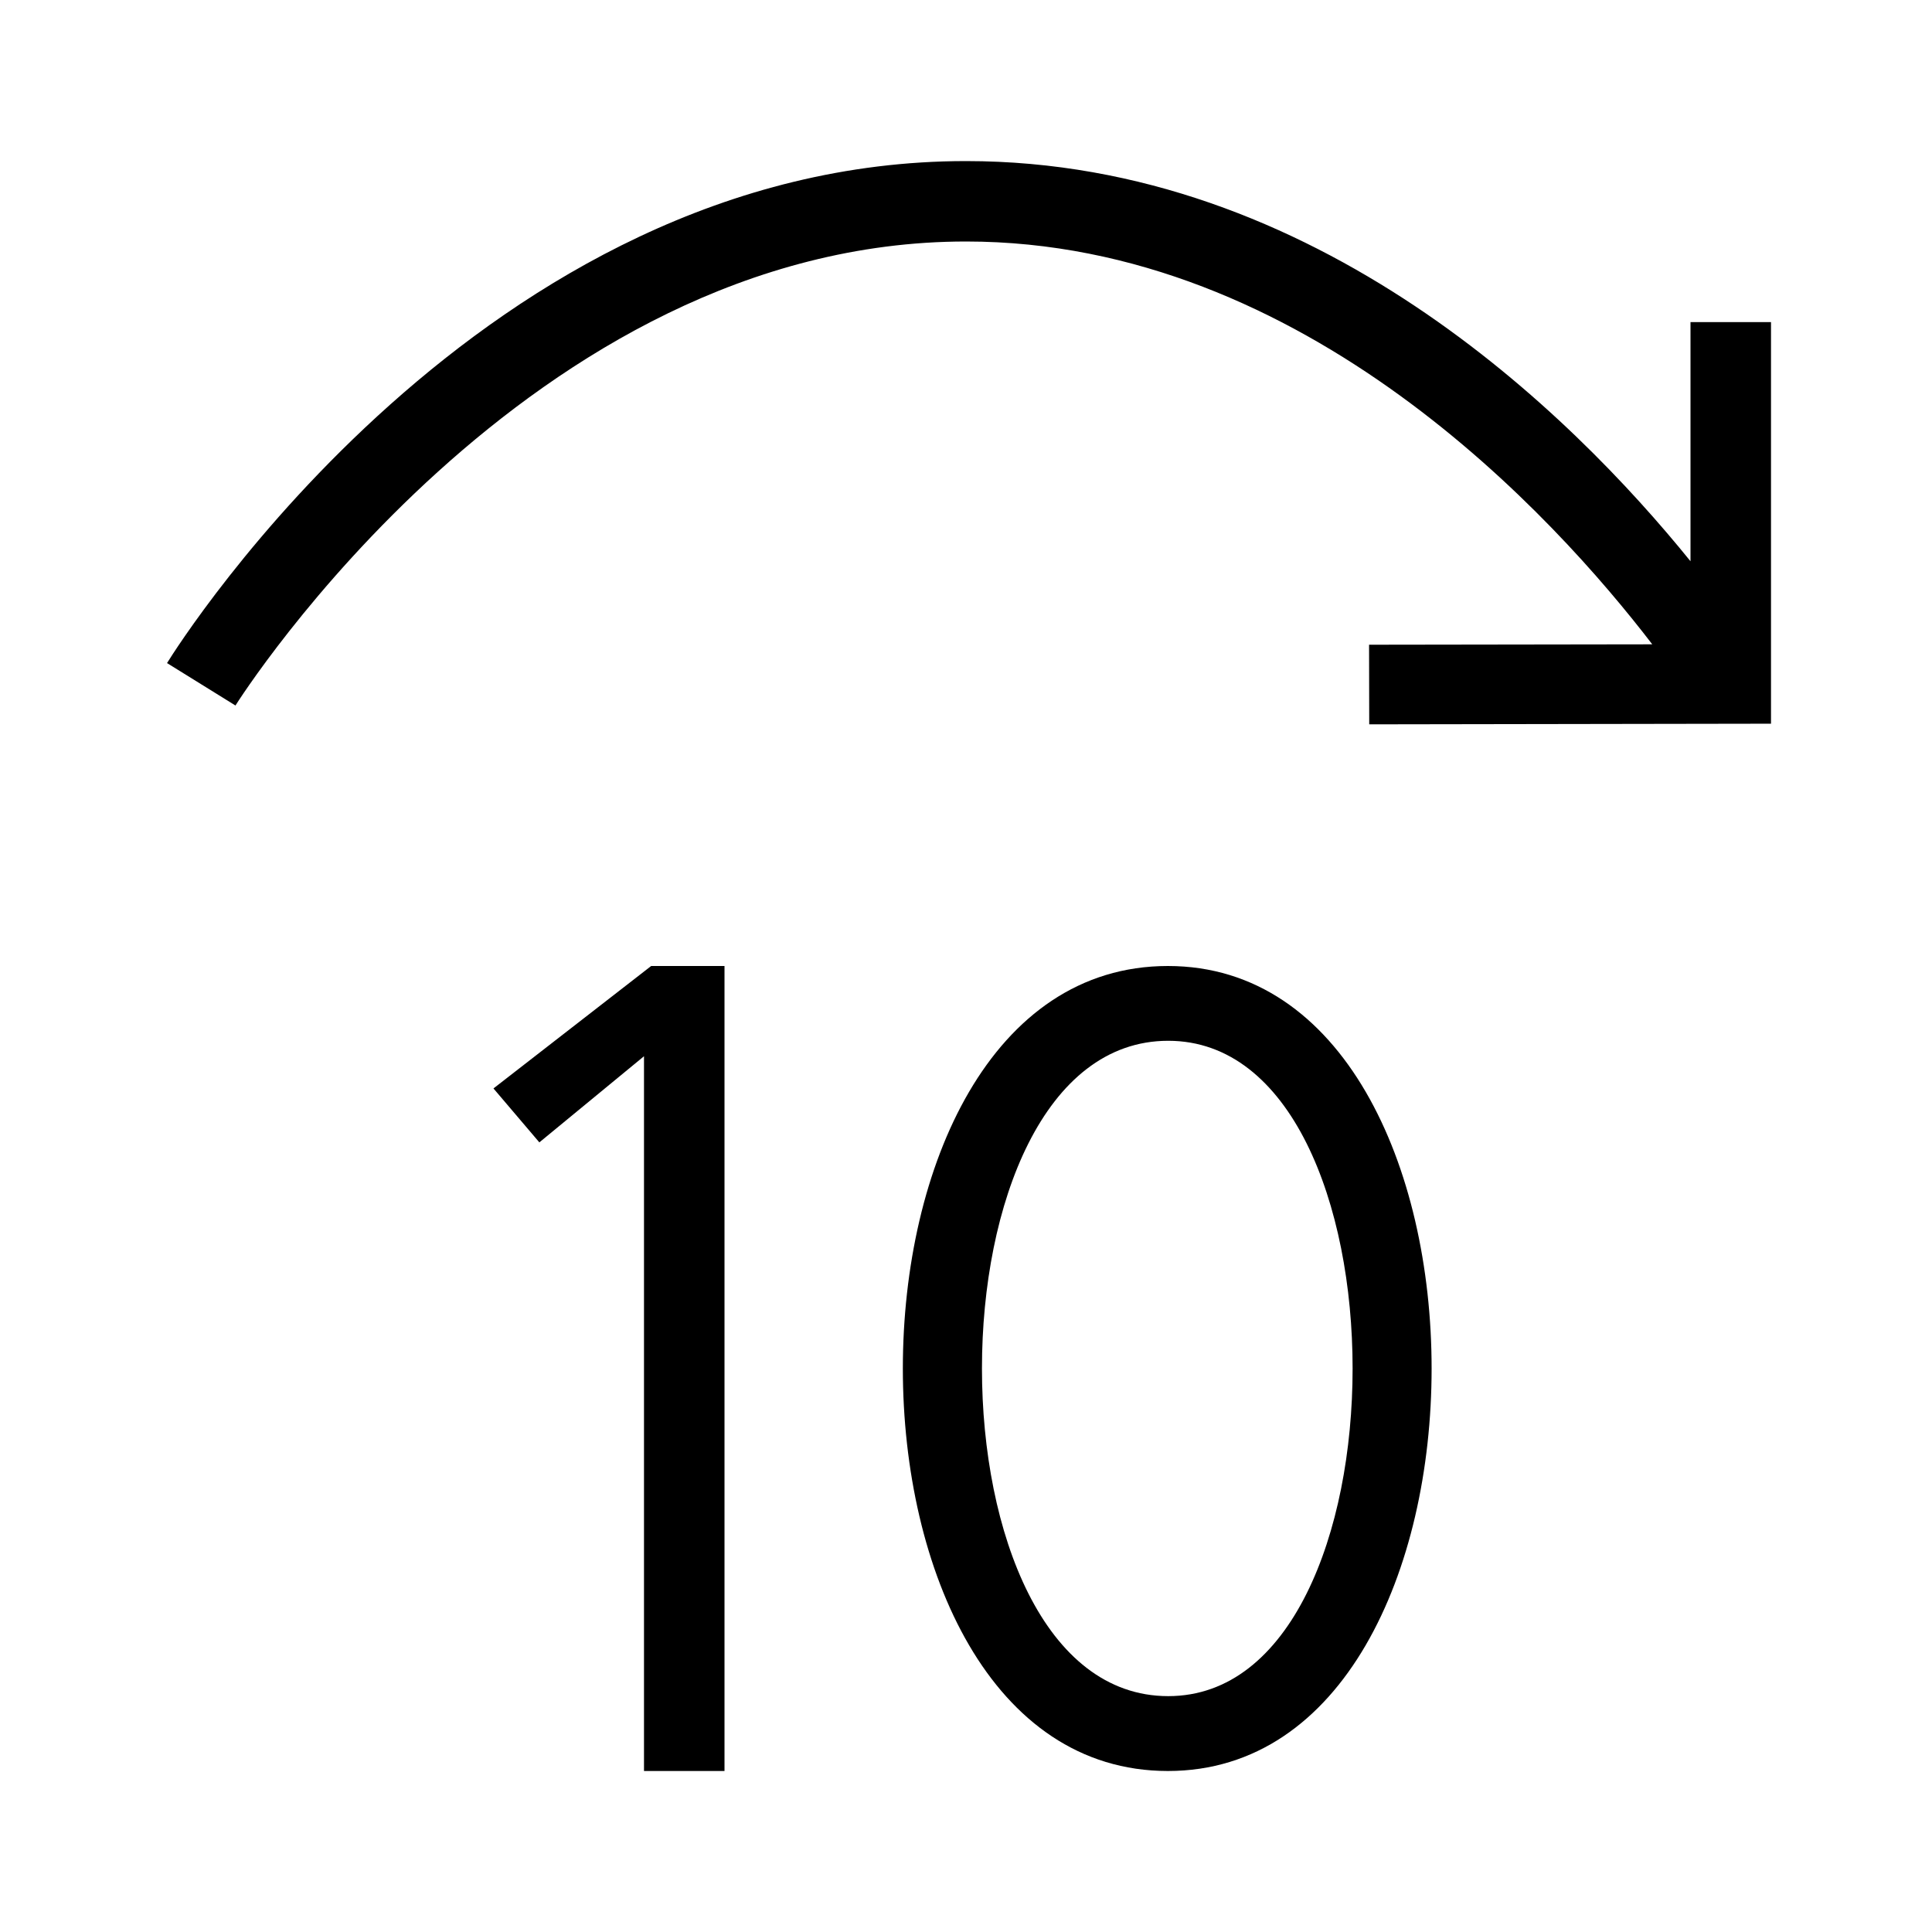
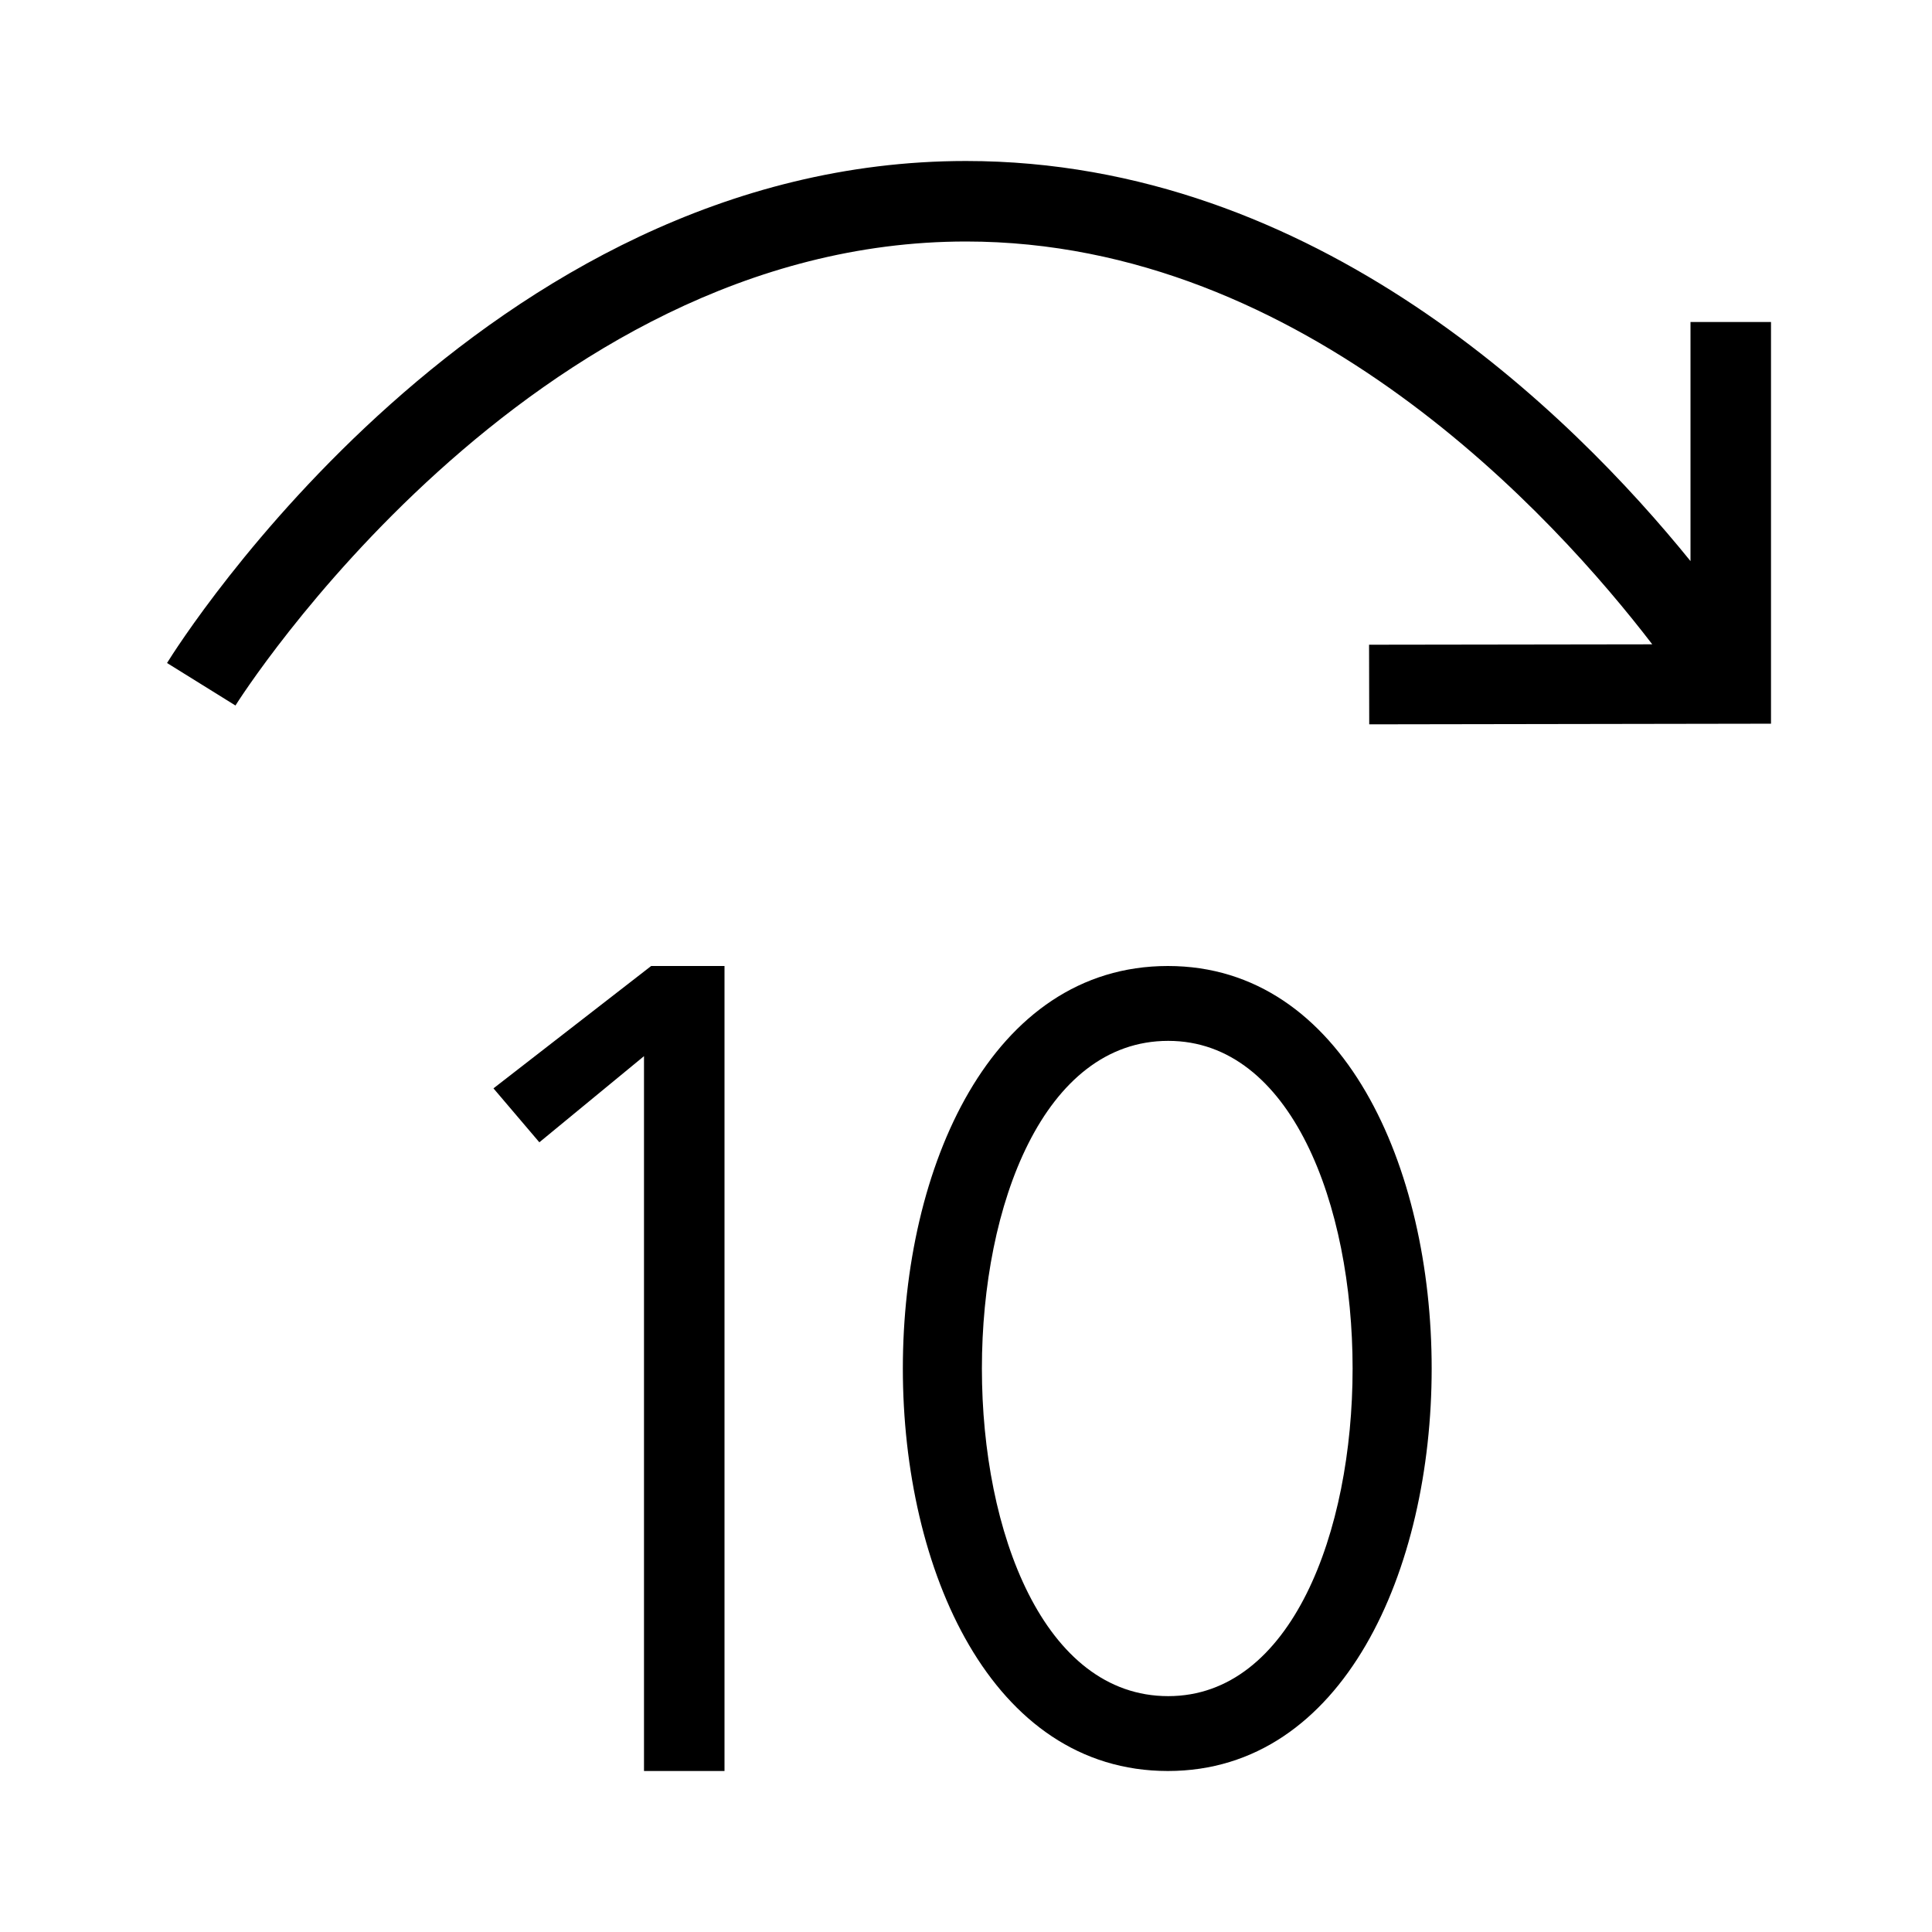
- <svg xmlns="http://www.w3.org/2000/svg" id="icons" viewBox="0 0 24 24">
-   <defs>
-     <style>.cls-1{fill:none;}</style>
-   </defs>
-   <rect class="cls-1" width="24" height="24" />
-   <path d="M22,4v4.99l-4.991.008-.002-.989,3.518-.005c-1.201-1.566-4.31-5.004-8.525-5.004-5.43,0-9.039,5.706-9.075,5.764l-.85-.527c.157-.254,3.933-6.236,9.925-6.236,4.35,0,7.523,3.146,9,4.971v-2.971h1ZM6.13,13.521l.57.67,1.3-1.07v8.879h1v-10h-.911l-1.959,1.521ZM14.508,22c-4.39,0-4.39-10,0-10,4.368,0,4.368,10,0,10ZM14.512,12.929c-3.085,0-3.085,8.141,0,8.141,3.054,0,3.054-8.141,0-8.141Z" />
+ <svg xmlns="http://www.w3.org/2000/svg" viewBox="0 0 24 24">
+   <path d="M0 0h24v24H0z" style="fill:none" />
+   <path d="M22 4v4.99l-4.991.008-.002-.989 3.518-.005C19.324 6.438 16.215 3 12 3 6.57 3 2.96 8.706 2.925 8.764l-.85-.528C2.232 7.982 6.008 2 12 2c4.35 0 7.523 3.146 9 4.97V4zM6.13 13.52l.57.67L8 13.12V22h1V12h-.911zM14.508 22c-4.39 0-4.39-10 0-10 4.369 0 4.369 10 0 10m.004-9.07c-3.086 0-3.086 8.14 0 8.14 3.054 0 3.054-8.14 0-8.14" />
</svg>
